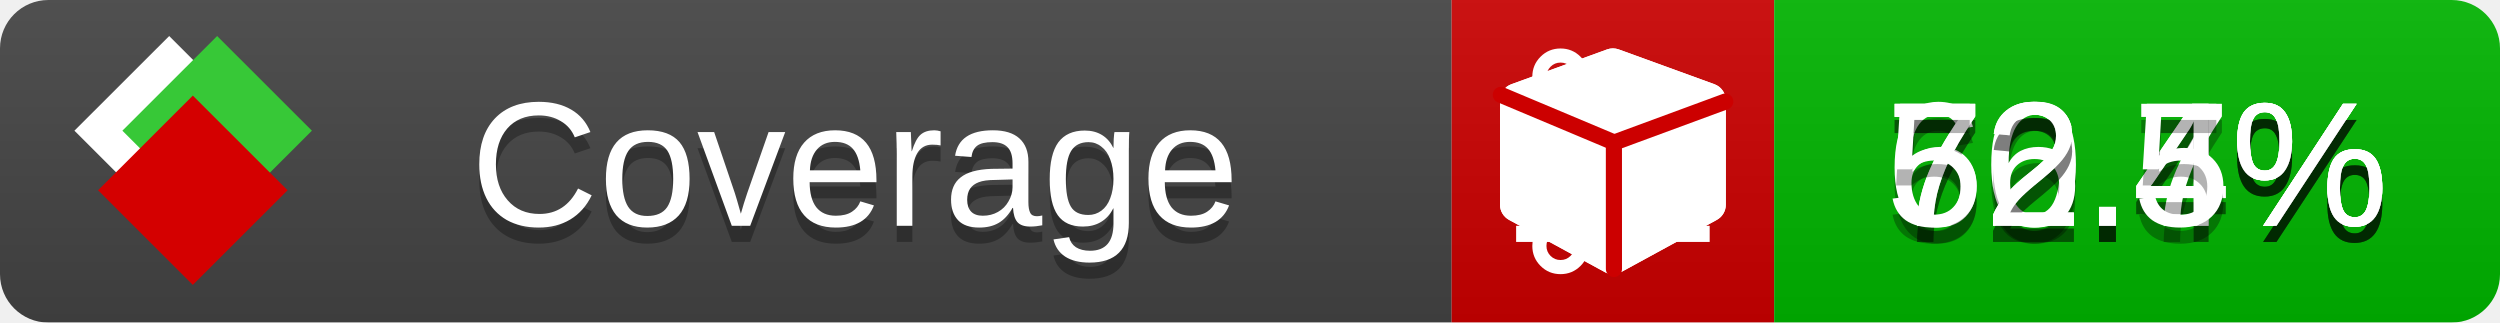
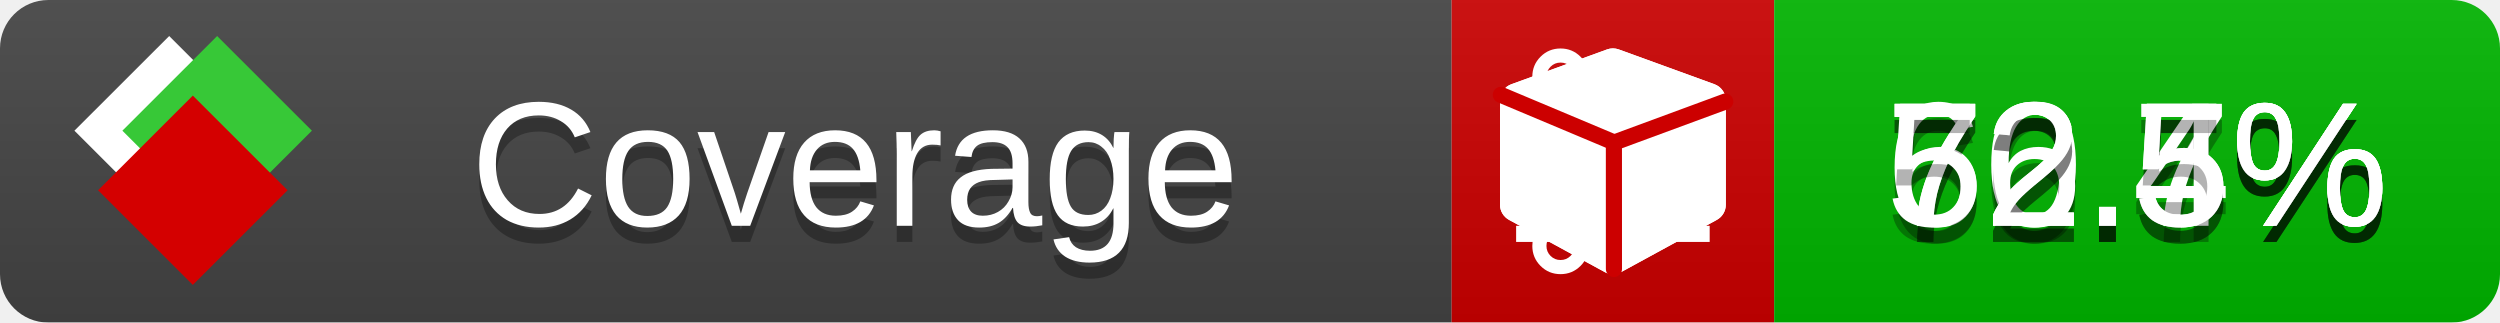
<svg xmlns="http://www.w3.org/2000/svg" xmlns:xlink="http://www.w3.org/1999/xlink" width="155" height="20">
  <style type="text/css">
          
            @keyframes fade1 {
                0% { visibility: visible; opacity: 1; }
               23% { visibility: visible; opacity: 1; }
               25% { visibility: hidden; opacity: 0; }
               48% { visibility: hidden; opacity: 0; }
               50% { visibility: hidden; opacity: 0; }
               73% { visibility: hidden; opacity: 0; }
               75% { visibility: hidden; opacity: 0; }
               98% { visibility: hidden; opacity: 0; }
              100% { visibility: visible; opacity: 1; }
            }
            @keyframes fade2 {
                0% { visibility: hidden; opacity: 0; }
               23% { visibility: hidden; opacity: 0; }
               25% { visibility: visible; opacity: 1; }
               48% { visibility: visible; opacity: 1; }
               50% { visibility: hidden; opacity: 0; }
               73% { visibility: hidden; opacity: 0; }
               75% { visibility: hidden; opacity: 0; }
               98% { visibility: hidden; opacity: 0; }
              100% { visibility: hidden; opacity: 0; }
            }
            @keyframes fade3 {
                0% { visibility: hidden; opacity: 0; }
               23% { visibility: hidden; opacity: 0; }
               25% { visibility: hidden; opacity: 0; }
               48% { visibility: hidden; opacity: 0; }
               50% { visibility: visible; opacity: 1; }
               73% { visibility: visible; opacity: 1; }
               75% { visibility: hidden; opacity: 0; }
               98% { visibility: hidden; opacity: 0; }
              100% { visibility: hidden; opacity: 0; }
            }
            @keyframes fade4 {
                0% { visibility: hidden; opacity: 0; }
               23% { visibility: hidden; opacity: 0; }
               25% { visibility: hidden; opacity: 0; }
               48% { visibility: hidden; opacity: 0; }
               50% { visibility: hidden; opacity: 0; }
               73% { visibility: hidden; opacity: 0; }
               75% { visibility: visible; opacity: 1; }
               98% { visibility: visible; opacity: 1; }
              100% { visibility: hidden; opacity: 0; }
            }
            .linecoverage {
                animation-duration: 15s;
                animation-name: fade1;
                animation-iteration-count: infinite;
            }
            .branchcoverage {
                animation-duration: 15s;
                animation-name: fade2;
                animation-iteration-count: infinite;
            }
            .methodcoverage {
                animation-duration: 15s;
                animation-name: fade3;
                animation-iteration-count: infinite;
            }
            .fullmethodcoverage {
                animation-duration: 15s;
                animation-name: fade4;
                animation-iteration-count: infinite;
            }
          
    </style>
  <defs>
    <linearGradient id="gradient" x2="0" y2="100%">
      <stop offset="0" stop-color="#bbb" stop-opacity=".1" />
      <stop offset="1" stop-opacity=".1" />
    </linearGradient>
    <linearGradient id="c">
      <stop offset="0" stop-color="#d40000" />
      <stop offset="1" stop-color="#ff2a2a" />
    </linearGradient>
    <linearGradient id="a">
      <stop offset="0" stop-color="#e0e0de" />
      <stop offset="1" stop-color="#fff" />
    </linearGradient>
    <linearGradient id="b">
      <stop offset="0" stop-color="#37c837" />
      <stop offset="1" stop-color="#217821" />
    </linearGradient>
    <linearGradient xlink:href="#a" id="e" x1="106.44" x2="69.96" y1="-11.96" y2="-46.84" gradientTransform="matrix(-.8426 -.00045 -.00045 -.8426 -94.27 -75.82)" gradientUnits="userSpaceOnUse" />
    <linearGradient xlink:href="#b" id="f" x1="56.19" x2="77.97" y1="-23.45" y2="10.62" gradientTransform="matrix(.8426 .00045 .00045 .8426 94.27 75.82)" gradientUnits="userSpaceOnUse" />
    <linearGradient xlink:href="#c" id="g" x1="79.98" x2="132.9" y1="10.79" y2="10.79" gradientTransform="matrix(.8426 .00045 .00045 .8426 94.27 75.82)" gradientUnits="userSpaceOnUse" />
    <mask id="mask">
      <rect width="155" height="20" rx="3" fill="#fff" />
    </mask>
    <g id="icon" transform="matrix(.04486 0 0 .04481 -.48 -.63)">
      <rect width="52.92" height="52.92" x="-109.72" y="-27.13" fill="url(#e)" transform="rotate(-135)" />
      <rect width="52.92" height="52.92" x="70.19" y="-39.18" fill="url(#f)" transform="rotate(45)" />
      <rect width="52.92" height="52.92" x="80.05" y="-15.74" fill="url(#g)" transform="rotate(45)" />
    </g>
  </defs>
  <g mask="url(#mask)">
    <rect x="0" y="0" width="90" height="20" fill="#444" />
    <rect x="90" y="0" width="20" height="20" fill="#c00" />
    <rect x="110" y="0" width="45" height="20" fill="#00B600" />
    <rect x="0" y="0" width="155" height="20" fill="url(#gradient)" />
  </g>
  <g>
    <path class="linecoverage" stroke="#fff" d="M94 6.5 h12 M94 10.5 h12 M94 14.5 h12" />
    <path class="branchcoverage" fill="#fff" d="m 97.628,15.247 q 0,-0.364 -0.255,-0.619 -0.255,-0.255 -0.619,-0.255 -0.364,0 -0.619,0.255 -0.255,0.255 -0.255,0.619 0,0.364 0.255,0.619 0.255,0.255 0.619,0.255 0.364,0 0.619,-0.255 0.255,-0.255 0.255,-0.619 z m 0,-10.493 q 0,-0.364 -0.255,-0.619 -0.255,-0.255 -0.619,-0.255 -0.364,0 -0.619,0.255 -0.255,0.255 -0.255,0.619 0,0.364 0.255,0.619 0.255,0.255 0.619,0.255 0.364,0 0.619,-0.255 0.255,-0.255 0.255,-0.619 z m 5.83,1.166 q 0,-0.364 -0.255,-0.619 -0.255,-0.255 -0.619,-0.255 -0.364,0 -0.619,0.255 -0.255,0.255 -0.255,0.619 0,0.364 0.255,0.619 0.255,0.255 0.619,0.255 0.364,0 0.619,-0.255 0.255,-0.255 0.255,-0.619 z m 0.874,0 q 0,0.474 -0.237,0.879 -0.237,0.405 -0.638,0.633 -0.018,2.614 -2.059,3.771 -0.619,0.346 -1.849,0.738 -1.166,0.364 -1.544,0.647 -0.378,0.282 -0.378,0.911 l 0,0.237 q 0.401,0.228 0.638,0.633 0.237,0.405 0.237,0.879 0,0.729 -0.51,1.239 -0.51,0.51 -1.239,0.51 -0.729,0 -1.239,-0.51 -0.51,-0.51 -0.51,-1.239 0,-0.474 0.237,-0.879 0.237,-0.405 0.638,-0.633 l 0,-7.469 q -0.401,-0.228 -0.638,-0.633 -0.237,-0.405 -0.237,-0.879 0,-0.729 0.51,-1.239 0.51,-0.51 1.239,-0.51 0.729,0 1.239,0.51 0.51,0.51 0.51,1.239 0,0.474 -0.237,0.879 -0.237,0.405 -0.638,0.633 l 0,4.527 q 0.492,-0.237 1.403,-0.519 0.501,-0.155 0.797,-0.269 0.296,-0.114 0.642,-0.282 0.346,-0.169 0.537,-0.36 0.191,-0.191 0.369,-0.465 0.178,-0.273 0.255,-0.633 0.077,-0.36 0.077,-0.833 -0.401,-0.228 -0.638,-0.633 -0.237,-0.405 -0.237,-0.879 0,-0.729 0.51,-1.239 0.51,-0.51 1.239,-0.51 0.729,0 1.239,0.51 0.51,0.51 0.51,1.239 z" />
    <path class="methodcoverage" fill="#fff" d="m 100.538,15.629 5.385,-2.936 v -5.351 l -5.385,1.96 z M 100,8.351 105.873,6.214 100,4.077 94.127,6.214 Z m 7,-2.12 v 6.462 q 0,0.294 -0.151,0.547 -0.151,0.252 -0.412,0.395 l -5.923,3.231 q -0.236,0.135 -0.513,0.135 -0.278,0 -0.513,-0.135 l -5.923,-3.231 Q 93.303,13.492 93.151,13.239 93,12.987 93,12.692 v -6.462 q 0,-0.337 0.194,-0.614 0.194,-0.278 0.513,-0.395 l 5.923,-2.154 q 0.185,-0.067 0.37,-0.067 0.185,0 0.37,0.067 l 5.923,2.154 q 0.32,0.118 0.513,0.395 Q 107,5.894 107,6.231 Z" />
    <path class="fullmethodcoverage" fill="#fff" d="m 107,6.231 v 6.462 c 0,0.196 -0.051,0.379 -0.151,0.547 -0.101,0.168 -0.238,0.3 -0.412,0.395 l -5.923,3.231 c -0.157,0.09 -0.328,0.135 -0.513,0.135 -0.185,0 -0.356,-0.045 -0.513,-0.135 l -5.923,-3.231 C 93.39,13.539 93.252,13.407 93.151,13.239 93.05,13.071 93,12.889 93,12.692 v -6.462 c 0,-0.224 0.065,-0.429 0.194,-0.614 0.129,-0.185 0.3,-0.317 0.513,-0.395 l 5.923,-2.154 c 0.123,-0.045 0.247,-0.067 0.37,-0.067 0.123,0 0.247,0.022 0.37,0.067 l 5.923,2.154 c 0.213,0.079 0.384,0.21 0.513,0.395 0.129,0.185 0.194,0.39 0.194,0.614 z" />
    <path class="fullmethodcoverage" style="fill:none;stroke:#cc0000;stroke-width:1;stroke-linecap:round;stroke-dasharray:none;stroke-opacity:1" d="m 100.064,16.677 -0.002,-7.833 6.906,-2.547" />
    <path class="fullmethodcoverage" style="fill:none;stroke:#cc0000;stroke-width:1;stroke-linecap:round;stroke-dasharray:none;stroke-opacity:1" d="M 99.914,8.765 93.052,5.882" />
  </g>
  <g fill="#fff" text-anchor="middle" font-family="Verdana,Arial,Geneva,sans-serif" font-size="11">
    <a xlink:href="https://github.com/danielpalme/ReportGenerator" target="_top">
      <use xlink:href="#icon" transform="translate(3,1) scale(3.5)" />
    </a>
    <text x="53" y="15" fill="#010101" fill-opacity=".3">Coverage</text>
    <text x="53" y="14" fill="#fff">Coverage</text>
-     <text class="linecoverage" x="132.5" y="15" fill="#010101" fill-opacity=".3">70.4%</text>
-     <text class="linecoverage" x="132.5" y="14">70.4%</text>
+     <text class="linecoverage" x="132.5" y="15" fill="#010101" fill-opacity=".3">70.5%</text>
+     <text class="linecoverage" x="132.5" y="14">70.5%</text>
    <text class="branchcoverage" x="132.5" y="15" fill="#010101" fill-opacity=".3">66.7%</text>
    <text class="branchcoverage" x="132.5" y="14">66.7%</text>
    <text class="methodcoverage" x="132.5" y="15" fill="#010101" fill-opacity=".3">72.4%</text>
    <text class="methodcoverage" x="132.5" y="14">72.4%</text>
    <text class="fullmethodcoverage" x="132.5" y="15" fill="#010101" fill-opacity=".3">52.5%</text>
    <text class="fullmethodcoverage" x="132.5" y="14">52.5%</text>
  </g>
  <g>
    <rect class="linecoverage" x="90" y="0" width="65" height="20" fill-opacity="0" />
    <rect class="branchcoverage" x="90" y="0" width="65" height="20" fill-opacity="0" />
    <rect class="methodcoverage" x="90" y="0" width="65" height="20" fill-opacity="0" />
    <rect class="fullmethodcoverage" x="90" y="0" width="65" height="20" fill-opacity="0" />
  </g>
</svg>
